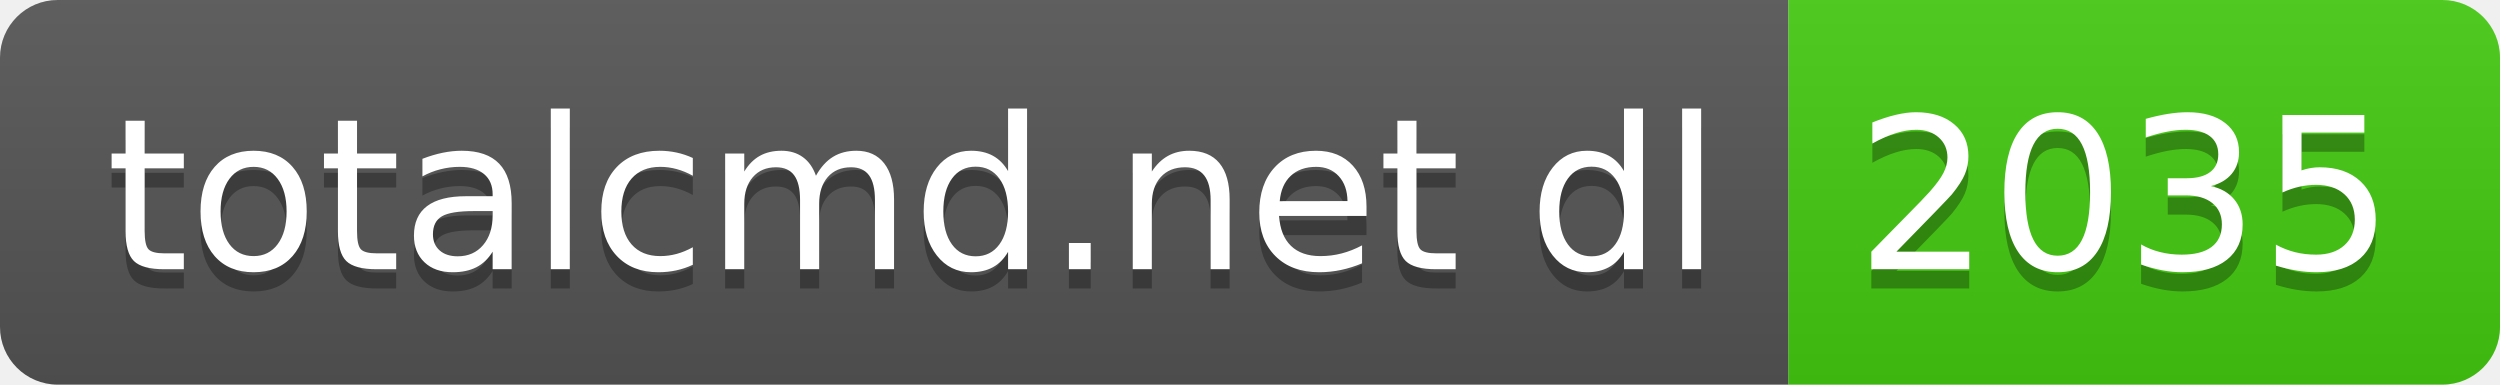
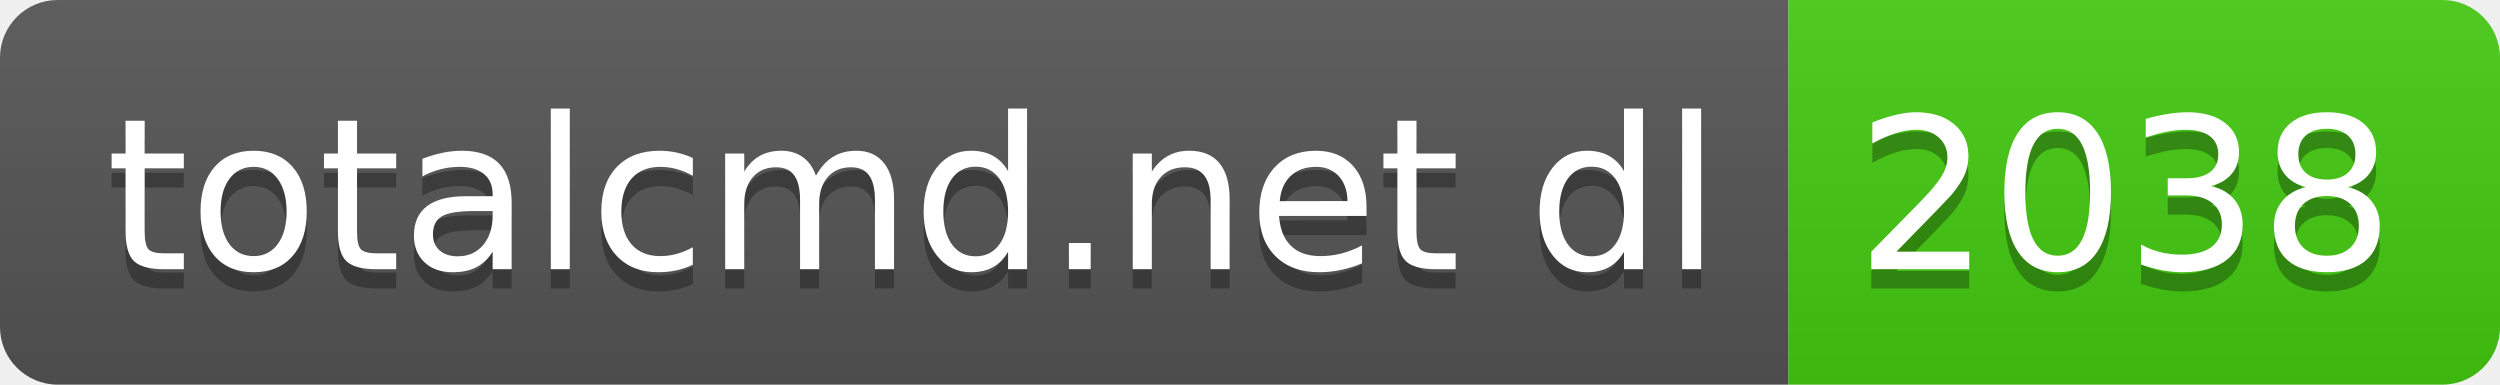
- <svg xmlns="http://www.w3.org/2000/svg" width="130" height="20" role="img" aria-label="totalcmd.net dl: 2035">
+ <svg xmlns="http://www.w3.org/2000/svg" width="130" height="20" role="img" aria-label="totalcmd.net dl: 2038">
  <linearGradient id="s" x2="0" y2="100%">
    <stop offset="0" stop-color="#bbb" stop-opacity=".1" />
    <stop offset="1" stop-opacity=".1" />
  </linearGradient>
  <clipPath id="r">
    <rect width="130" height="20" rx="3" fill="#fff" />
  </clipPath>
  <g clip-path="url(#r)">
    <rect width="93" height="20" fill="#555" />
    <rect x="93" width="37" height="20" fill="#4c1" />
    <rect width="130" height="20" fill="url(#s)" />
  </g>
  <g fill="#fff" text-anchor="middle" font-family="Verdana,Geneva,DejaVu Sans,sans-serif" text-rendering="geometricPrecision" font-size="110">
    <text aria-hidden="true" x="475" y="150" fill="#010101" fill-opacity=".3" transform="scale(.1)" textLength="830">totalcmd.net dl</text>
    <text x="475" y="140" transform="scale(.1)" fill="#fff" textLength="830">totalcmd.net dl</text>
-     <text aria-hidden="true" x="1105" y="150" fill="#010101" fill-opacity=".3" transform="scale(.1)" textLength="270">2035</text>
-     <text x="1105" y="140" transform="scale(.1)" fill="#fff" textLength="270">2035</text>
+     <text aria-hidden="true" x="1105" y="150" fill="#010101" fill-opacity=".3" transform="scale(.1)" textLength="270">2038</text>
+     <text x="1105" y="140" transform="scale(.1)" fill="#fff" textLength="270">2038</text>
  </g>
</svg>
